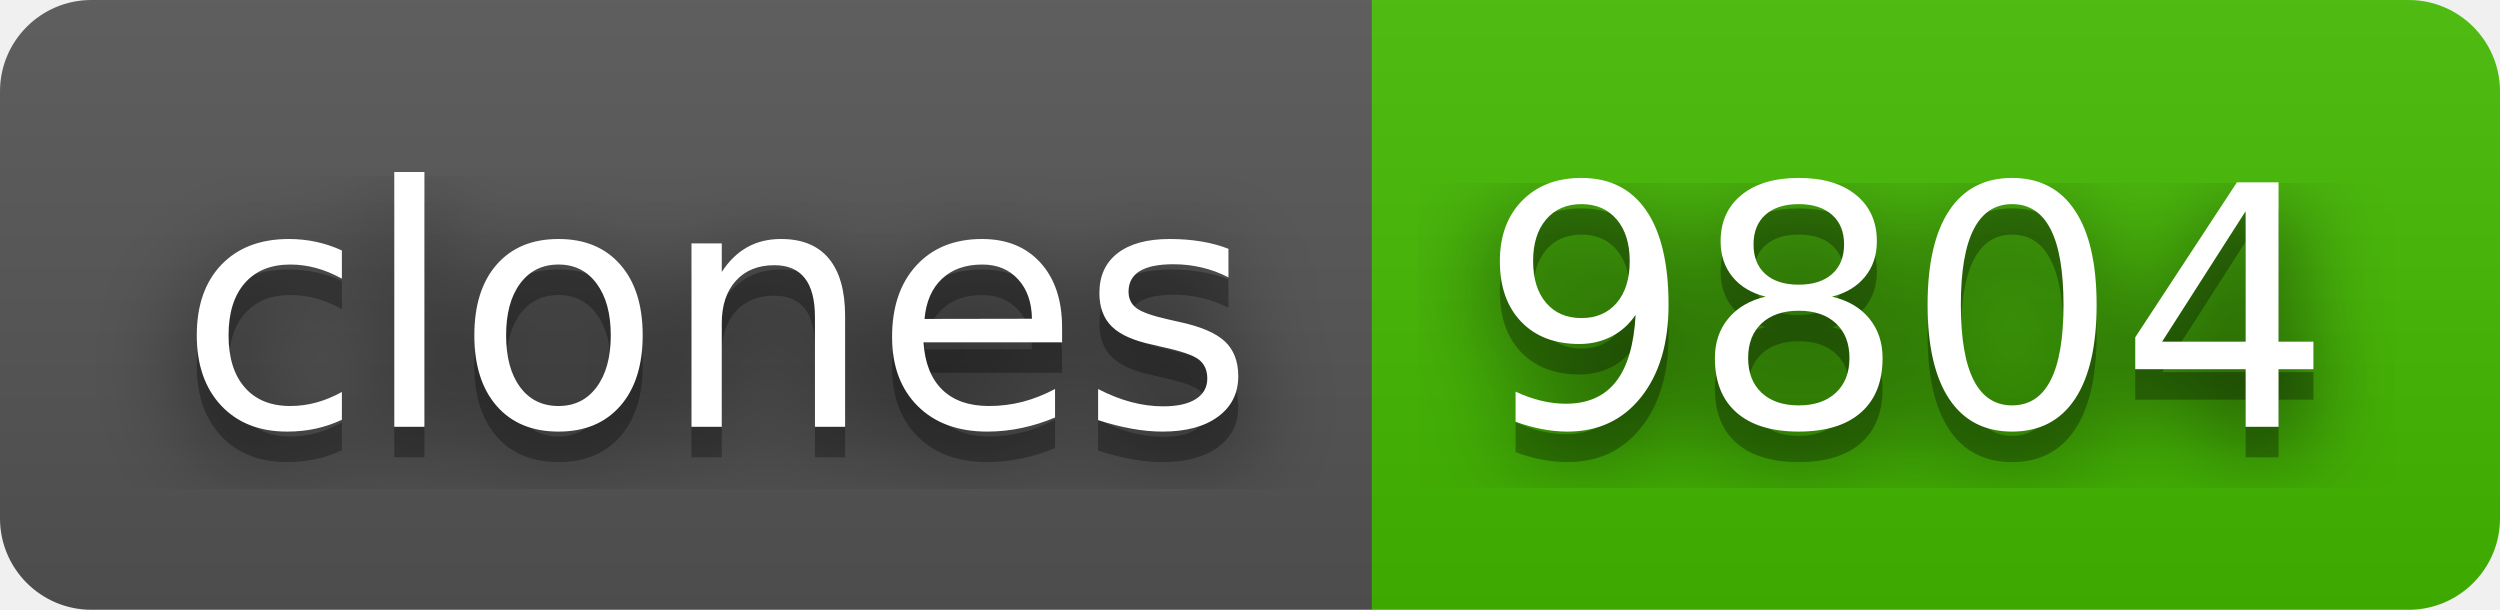
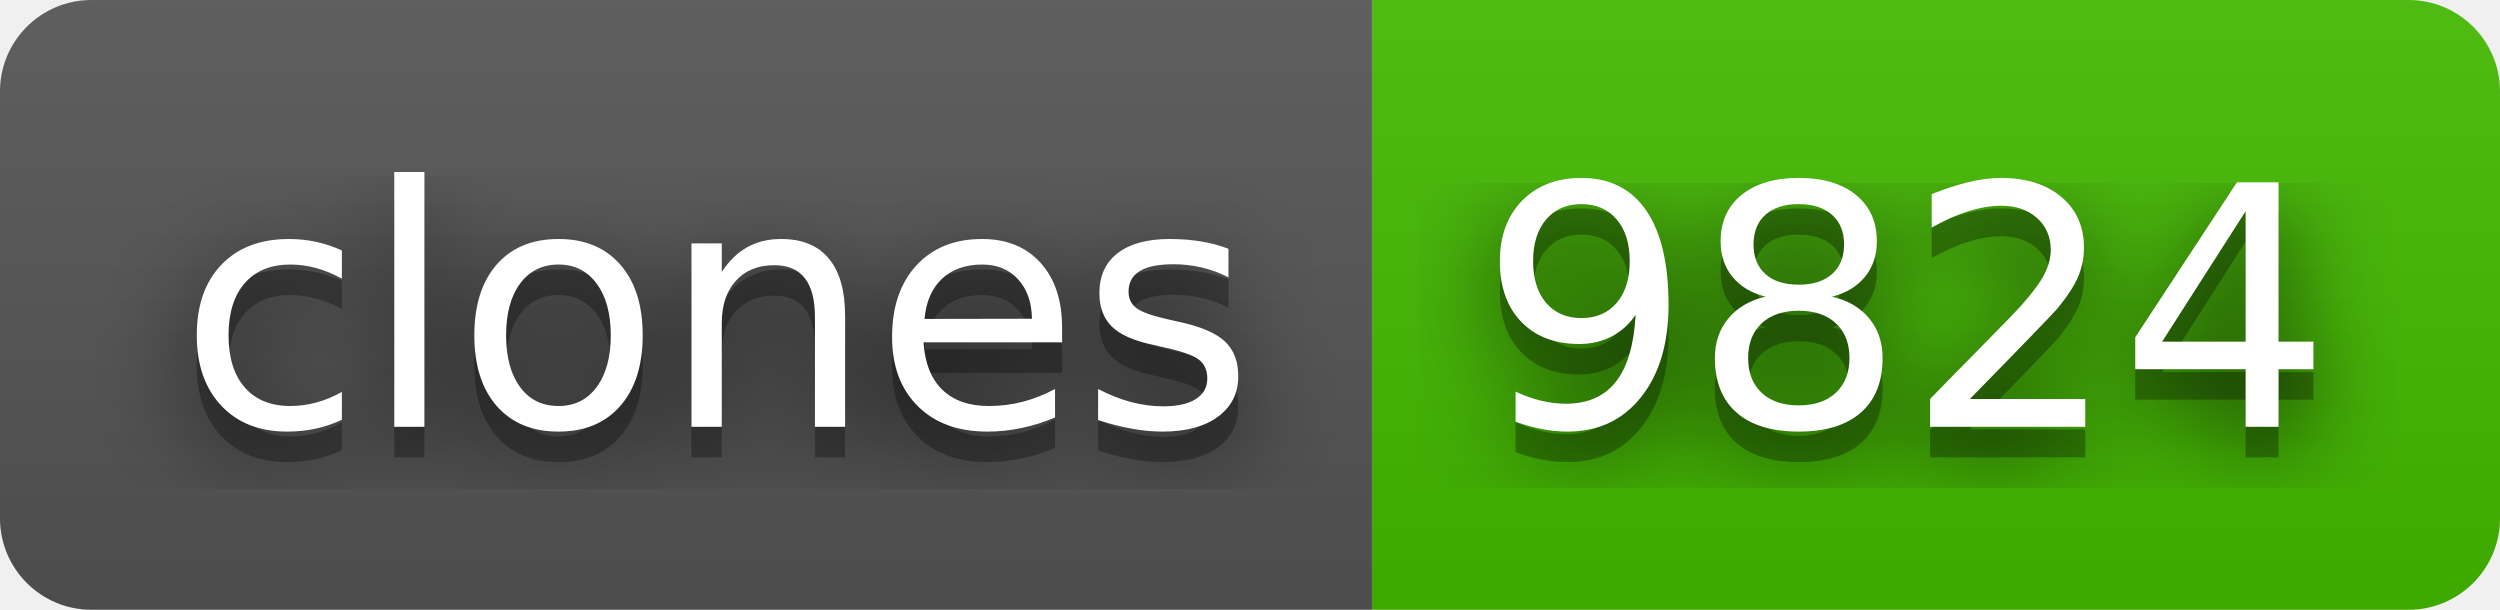
- <svg xmlns="http://www.w3.org/2000/svg" width="82" height="20" role="img" aria-label="clones: 9804">
+ <svg xmlns="http://www.w3.org/2000/svg" width="82" height="20" role="img" aria-label="clones: 9824">
  <filter id="blur">
    <feGaussianBlur stdDeviation="16" />
  </filter>
  <linearGradient id="s" x2="0" y2="100%">
    <stop offset="0" stop-color="#bbb" stop-opacity=".1" />
    <stop offset="1" stop-opacity=".1" />
  </linearGradient>
  <clipPath id="r">
    <rect width="82" height="20" rx="3" />
  </clipPath>
  <g clip-path="url(#r)">
    <rect width="45" height="20" fill="#555" />
    <rect x="45" width="37" height="20" fill="#4b0" />
    <rect width="82" height="20" fill="url(#s)" />
  </g>
  <g fill="#fff" text-anchor="middle" font-family="Verdana,Geneva,DejaVu Sans,sans-serif" text-rendering="geometricPrecision" font-size="110">
    <g transform="scale(.1)">
      <g aria-hidden="true" fill="#010101">
        <text x="235" y="150" fill-opacity=".8" filter="url(#blur)" textLength="350">clones</text>
        <text x="235" y="150" fill-opacity=".3" textLength="350">clones</text>
      </g>
      <text x="235" y="140" textLength="350">clones</text>
    </g>
    <g transform="scale(.1)">
      <g aria-hidden="true" fill="#010101">
-         <text x="625" y="150" fill-opacity=".8" filter="url(#blur)" textLength="270">9804</text>
-         <text x="625" y="150" fill-opacity=".3" textLength="270">9804</text>
+         <text x="625" y="150" fill-opacity=".8" filter="url(#blur)" textLength="270">9824</text>
+         <text x="625" y="150" fill-opacity=".3" textLength="270">9824</text>
      </g>
-       <text x="625" y="140" textLength="270">9804</text>
+       <text x="625" y="140" textLength="270">9824</text>
    </g>
  </g>
</svg>
